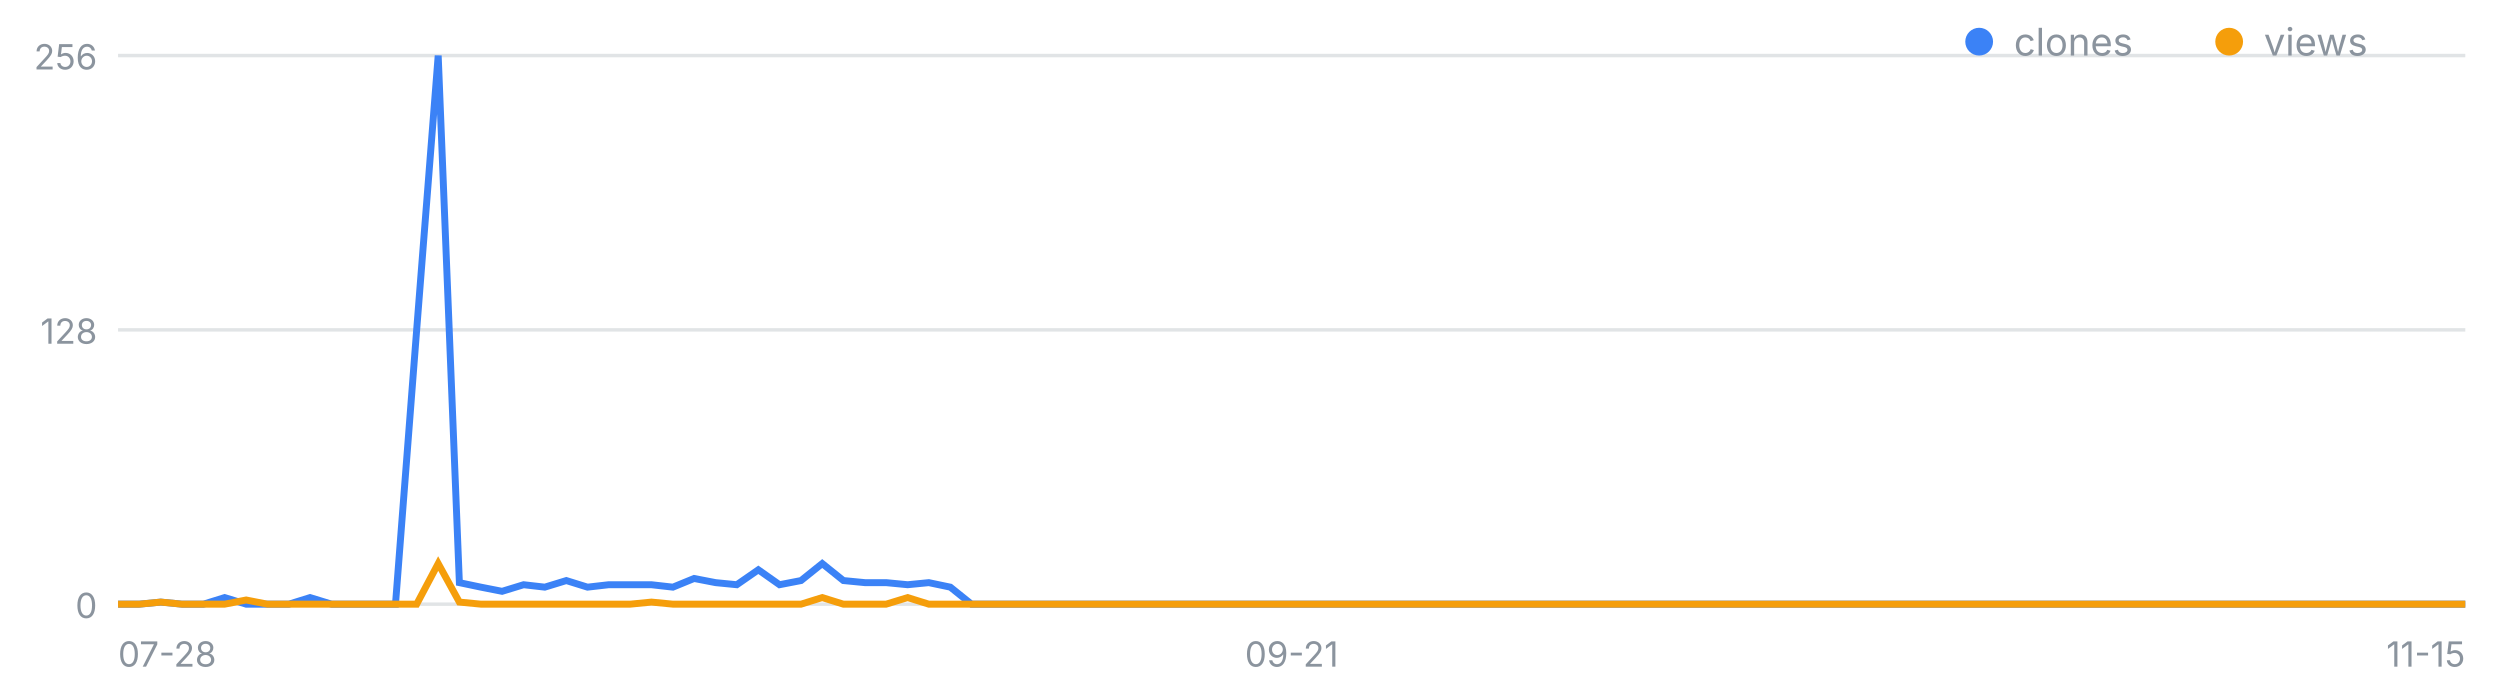
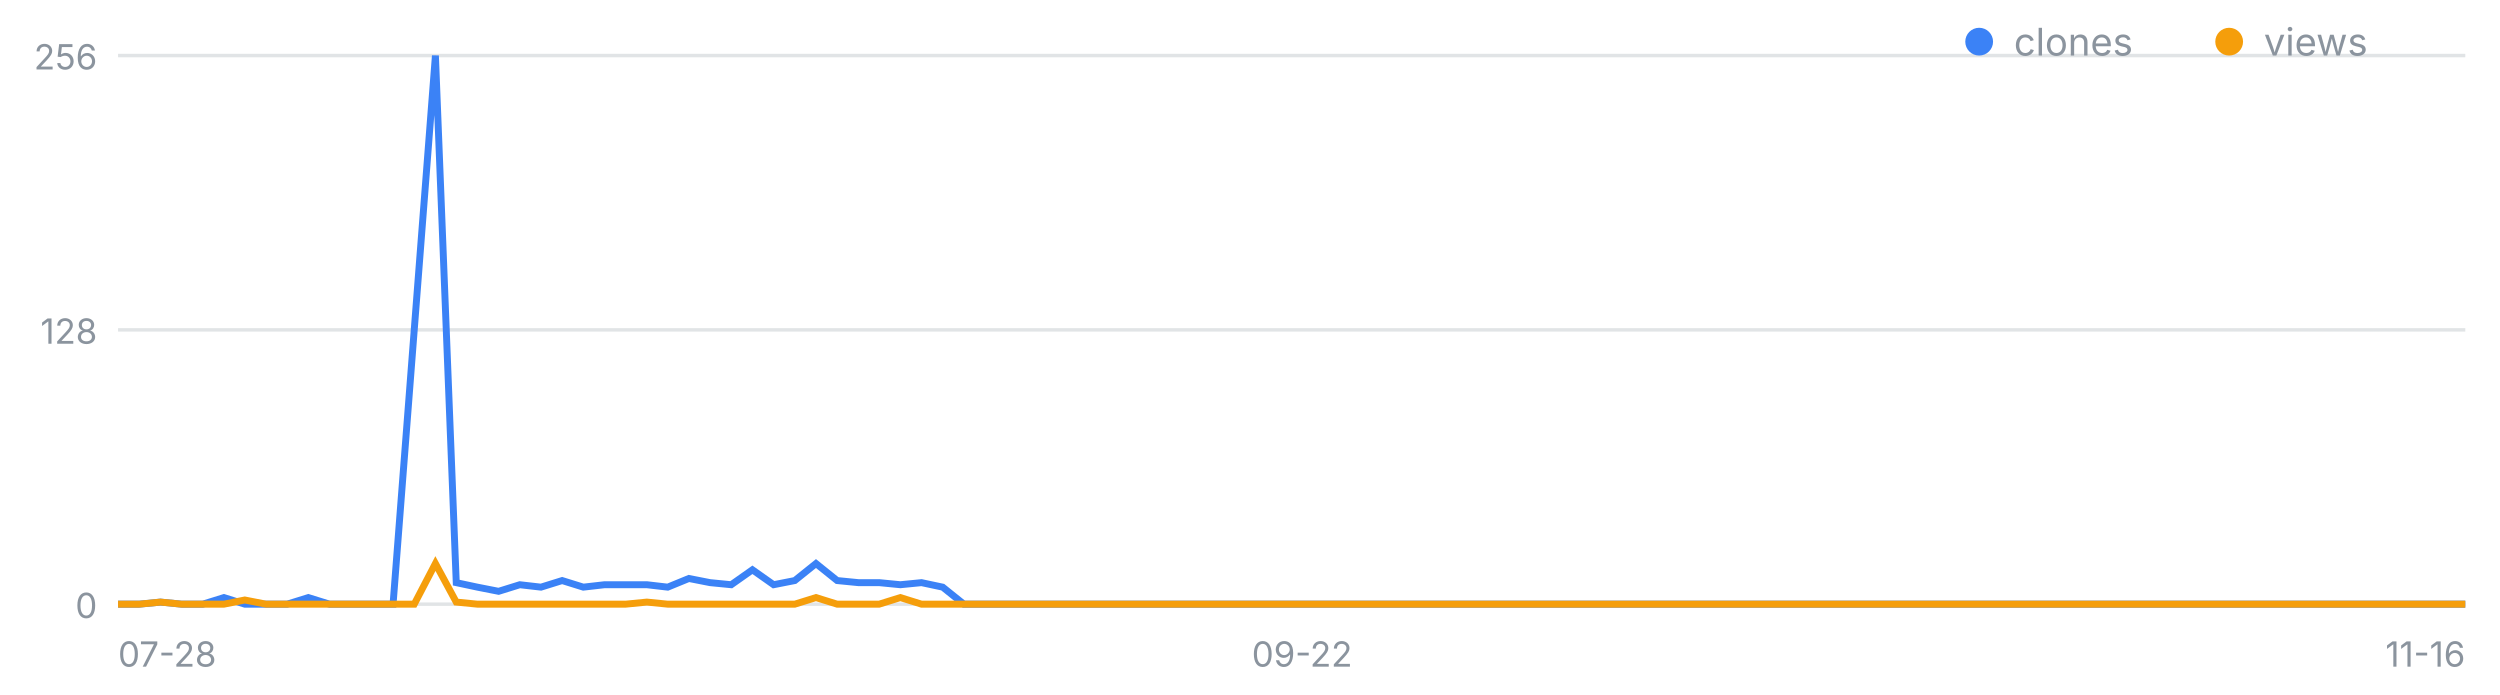
<svg xmlns="http://www.w3.org/2000/svg" width="720" height="200" viewBox="0 0 720 200" font-family="-apple-system,Segoe UI,sans-serif" role="img" aria-label="일별 클론·조회 추이">
  <line x1="34" y1="174.0" x2="710" y2="174.0" stroke="#8b949e" stroke-opacity=".25" />
  <text x="28" y="178.0" font-size="10" fill="#8b949e" text-anchor="end">0</text>
  <line x1="34" y1="95.0" x2="710" y2="95.0" stroke="#8b949e" stroke-opacity=".25" />
  <text x="28" y="99.0" font-size="10" fill="#8b949e" text-anchor="end">128</text>
  <line x1="34" y1="16.0" x2="710" y2="16.0" stroke="#8b949e" stroke-opacity=".25" />
  <text x="28" y="20.0" font-size="10" fill="#8b949e" text-anchor="end">256</text>
  <text x="34.0" y="192" font-size="10" fill="#8b949e" text-anchor="start">07-28</text>
-   <text x="372.0" y="192" font-size="10" fill="#8b949e" text-anchor="middle">09-21</text>
-   <text x="710.0" y="192" font-size="10" fill="#8b949e" text-anchor="end">11-15</text>
-   <polyline fill="none" stroke="#3b82f6" stroke-width="2" points="34.0,174.0 40.1,174.0 46.3,173.4 52.4,174.0 58.6,174.0 64.7,172.1 70.9,174.0 77.0,174.0 83.2,174.0 89.3,172.1 95.5,174.0 101.6,174.0 107.7,174.0 113.9,174.0 120.0,95.0 126.2,16.0 132.3,167.8 138.5,169.1 144.6,170.3 150.8,168.4 156.9,169.1 163.1,167.2 169.2,169.1 175.3,168.4 181.5,168.4 187.6,168.4 193.8,169.1 199.9,166.6 206.1,167.8 212.2,168.4 218.4,164.1 224.5,168.4 230.7,167.2 236.8,162.3 242.9,167.2 249.1,167.8 255.2,167.8 261.4,168.4 267.5,167.8 273.7,169.1 279.8,174.0 286.0,174.0 292.1,174.0 298.3,174.0 304.4,174.0 310.5,174.0 316.7,174.0 322.8,174.0 329.0,174.0 335.1,174.0 341.3,174.0 347.4,174.0 353.6,174.0 359.7,174.0 365.9,174.0 372.0,174.0 378.1,174.0 384.3,174.0 390.4,174.0 396.6,174.0 402.7,174.0 408.9,174.0 415.0,174.0 421.2,174.0 427.3,174.0 433.5,174.0 439.6,174.0 445.7,174.0 451.9,174.0 458.0,174.0 464.2,174.0 470.3,174.0 476.5,174.0 482.6,174.0 488.8,174.0 494.9,174.0 501.1,174.0 507.2,174.0 513.3,174.0 519.5,174.0 525.6,174.0 531.8,174.0 537.9,174.0 544.1,174.0 550.2,174.0 556.4,174.0 562.5,174.0 568.7,174.0 574.8,174.0 580.9,174.0 587.1,174.0 593.2,174.0 599.4,174.0 605.5,174.0 611.7,174.0 617.8,174.0 624.0,174.0 630.1,174.0 636.3,174.0 642.4,174.0 648.5,174.0 654.7,174.0 660.8,174.0 667.0,174.0 673.1,174.0 679.3,174.0 685.4,174.0 691.6,174.0 697.7,174.0 703.9,174.0 710.0,174.0" />
-   <polyline fill="none" stroke="#f59e0b" stroke-width="2" points="34.0,174.0 40.1,174.0 46.3,173.4 52.4,174.0 58.6,174.0 64.7,174.0 70.9,172.8 77.0,174.0 83.2,174.0 89.3,174.0 95.5,174.0 101.6,174.0 107.7,174.0 113.9,174.0 120.0,174.0 126.2,162.3 132.3,173.4 138.5,174.0 144.6,174.0 150.8,174.0 156.9,174.0 163.1,174.0 169.2,174.0 175.3,174.0 181.5,174.0 187.6,173.4 193.8,174.0 199.9,174.0 206.1,174.0 212.2,174.0 218.4,174.0 224.5,174.0 230.7,174.0 236.8,172.1 242.9,174.0 249.1,174.0 255.2,174.0 261.4,172.1 267.5,174.0 273.7,174.0 279.8,174.0 286.0,174.0 292.1,174.0 298.3,174.0 304.4,174.0 310.5,174.0 316.7,174.0 322.8,174.0 329.0,174.0 335.1,174.0 341.3,174.0 347.4,174.0 353.6,174.0 359.7,174.0 365.9,174.0 372.0,174.0 378.1,174.0 384.3,174.0 390.4,174.0 396.6,174.0 402.7,174.0 408.9,174.0 415.0,174.0 421.2,174.0 427.3,174.0 433.5,174.0 439.6,174.0 445.7,174.0 451.9,174.0 458.0,174.0 464.2,174.0 470.3,174.0 476.5,174.0 482.6,174.0 488.8,174.0 494.9,174.0 501.1,174.0 507.2,174.0 513.3,174.0 519.5,174.0 525.6,174.0 531.8,174.0 537.9,174.0 544.1,174.0 550.2,174.0 556.4,174.0 562.5,174.0 568.7,174.0 574.8,174.0 580.9,174.0 587.1,174.0 593.2,174.0 599.4,174.0 605.5,174.0 611.7,174.0 617.8,174.0 624.0,174.0 630.1,174.0 636.3,174.0 642.4,174.0 648.5,174.0 654.7,174.0 660.8,174.0 667.0,174.0 673.1,174.0 679.3,174.0 685.4,174.0 691.6,174.0 697.7,174.0 703.9,174.0 710.0,174.0" />
+   <text x="375.0" y="192" font-size="10" fill="#8b949e" text-anchor="middle">09-22</text>
+   <text x="710.0" y="192" font-size="10" fill="#8b949e" text-anchor="end">11-16</text>
+   <polyline fill="none" stroke="#3b82f6" stroke-width="2" points="34.0,174.0 40.1,174.0 46.2,173.4 52.3,174.0 58.4,174.0 64.5,172.1 70.5,174.0 76.6,174.0 82.7,174.0 88.8,172.1 94.9,174.0 101.0,174.0 107.1,174.0 113.2,174.0 119.3,95.0 125.4,16.0 131.4,167.8 137.5,169.1 143.6,170.3 149.7,168.4 155.8,169.1 161.9,167.2 168.0,169.1 174.1,168.4 180.2,168.4 186.3,168.4 192.3,169.1 198.4,166.6 204.5,167.8 210.6,168.4 216.7,164.1 222.8,168.4 228.9,167.2 235.0,162.3 241.1,167.2 247.2,167.8 253.2,167.8 259.3,168.4 265.4,167.8 271.5,169.1 277.6,174.0 283.7,174.0 289.8,174.0 295.9,174.0 302.0,174.0 308.1,174.0 314.1,174.0 320.2,174.0 326.3,174.0 332.4,174.0 338.5,174.0 344.6,174.0 350.7,174.0 356.8,174.0 362.9,174.0 369.0,174.0 375.0,174.0 381.1,174.0 387.2,174.0 393.3,174.0 399.4,174.0 405.5,174.0 411.6,174.0 417.7,174.0 423.8,174.0 429.9,174.0 435.9,174.0 442.0,174.0 448.1,174.0 454.2,174.0 460.3,174.0 466.4,174.0 472.5,174.0 478.6,174.0 484.7,174.0 490.8,174.0 496.8,174.0 502.9,174.0 509.0,174.0 515.1,174.0 521.2,174.0 527.3,174.0 533.4,174.0 539.5,174.0 545.6,174.0 551.7,174.0 557.7,174.0 563.8,174.0 569.9,174.0 576.0,174.0 582.1,174.0 588.2,174.0 594.3,174.0 600.4,174.0 606.5,174.0 612.6,174.0 618.6,174.0 624.7,174.0 630.8,174.0 636.9,174.0 643.0,174.0 649.1,174.0 655.2,174.0 661.3,174.0 667.4,174.0 673.5,174.0 679.5,174.0 685.6,174.0 691.7,174.0 697.8,174.0 703.9,174.0 710.0,174.0" />
+   <polyline fill="none" stroke="#f59e0b" stroke-width="2" points="34.0,174.0 40.1,174.0 46.2,173.4 52.3,174.0 58.4,174.0 64.5,174.0 70.5,172.8 76.6,174.0 82.7,174.0 88.8,174.0 94.9,174.0 101.0,174.0 107.1,174.0 113.2,174.0 119.3,174.0 125.4,162.3 131.4,173.4 137.5,174.0 143.6,174.0 149.7,174.0 155.8,174.0 161.9,174.0 168.0,174.0 174.1,174.0 180.2,174.0 186.3,173.4 192.3,174.0 198.4,174.0 204.5,174.0 210.6,174.0 216.7,174.0 222.8,174.0 228.9,174.0 235.0,172.1 241.1,174.0 247.2,174.0 253.2,174.0 259.3,172.1 265.4,174.0 271.5,174.0 277.6,174.0 283.7,174.0 289.8,174.0 295.9,174.0 302.0,174.0 308.1,174.0 314.1,174.0 320.2,174.0 326.3,174.0 332.4,174.0 338.5,174.0 344.6,174.0 350.7,174.0 356.8,174.0 362.9,174.0 369.0,174.0 375.0,174.0 381.1,174.0 387.2,174.0 393.3,174.0 399.4,174.0 405.5,174.0 411.6,174.0 417.7,174.0 423.8,174.0 429.9,174.0 435.9,174.0 442.0,174.0 448.1,174.0 454.2,174.0 460.3,174.0 466.4,174.0 472.5,174.0 478.6,174.0 484.7,174.0 490.8,174.0 496.8,174.0 502.9,174.0 509.0,174.0 515.1,174.0 521.2,174.0 527.3,174.0 533.4,174.0 539.5,174.0 545.6,174.0 551.7,174.0 557.7,174.0 563.8,174.0 569.9,174.0 576.0,174.0 582.1,174.0 588.2,174.0 594.3,174.0 600.4,174.0 606.5,174.0 612.6,174.0 618.6,174.0 624.7,174.0 630.8,174.0 636.9,174.0 643.0,174.0 649.1,174.0 655.2,174.0 661.3,174.0 667.4,174.0 673.5,174.0 679.5,174.0 685.6,174.0 691.7,174.0 697.8,174.0 703.9,174.0 710.0,174.0" />
  <circle cx="570" cy="12" r="4" fill="#3b82f6" />
  <text x="580" y="16" font-size="11" fill="#8b949e">clones</text>
  <circle cx="642" cy="12" r="4" fill="#f59e0b" />
  <text x="652" y="16" font-size="11" fill="#8b949e">views</text>
</svg>
